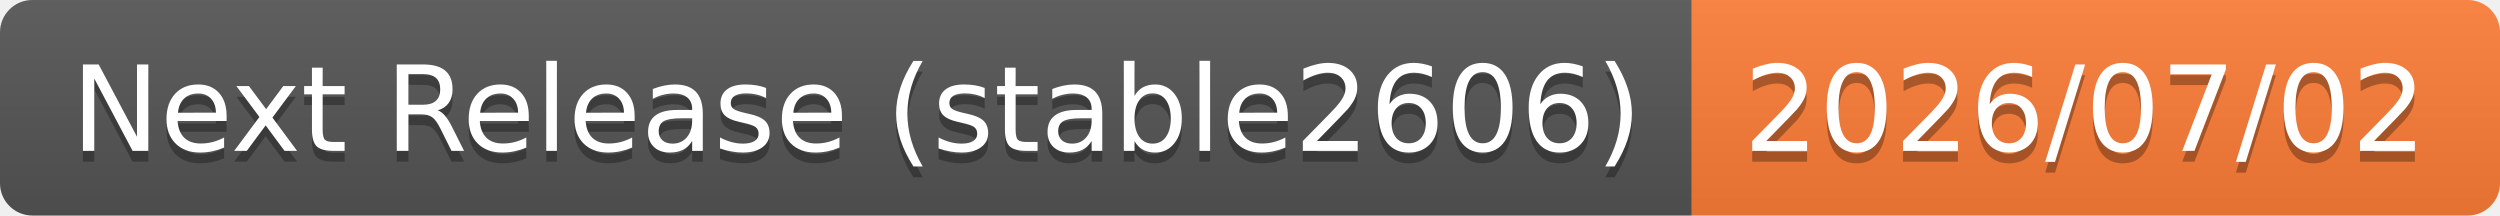
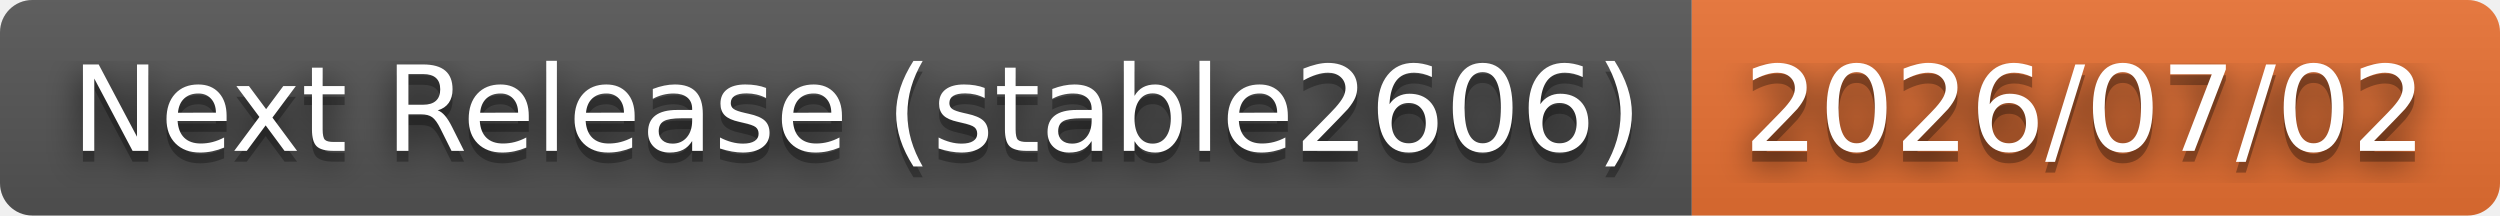
<svg xmlns="http://www.w3.org/2000/svg" width="232" height="20" role="img" aria-label="Next Release (stable2606): 2026/07/02">
+   <filter id="blur">
+     <feGaussianBlur in="SourceGraphic" stdDeviation="16" />
+   </filter>
  <linearGradient id="s" x2="0" y2="100%">
    <stop offset="0" stop-color="#bbb" stop-opacity=".1" />
    <stop offset="1" stop-opacity=".1" />
  </linearGradient>
  <clipPath id="r">
    <rect width="232" height="20" rx="3" fill="#fff" />
  </clipPath>
  <g clip-path="url(#r)">
    <rect width="157" height="20" fill="#555" />
-     <rect x="157" width="75" height="20" fill="#fe7d37" />
+     <rect x="157" width="75" height="20" fill="#ea7233" />
    <rect width="232" height="20" fill="url(#s)" />
  </g>
  <g fill="#fff" text-anchor="middle" font-family="Verdana,Geneva,DejaVu Sans,sans-serif" text-rendering="geometricPrecision" font-size="110">
+     <text aria-hidden="true" x="795" y="150" fill="#010101" fill-opacity=".80" filter="url(#blur)" transform="scale(.1)" textLength="1470">Next Release (stable2606)</text>
    <text aria-hidden="true" x="795" y="150" fill="#010101" fill-opacity=".3" transform="scale(.1)" textLength="1470">Next Release (stable2606)</text>
    <text x="795" y="140" transform="scale(.1)" fill="#fff" textLength="1470">Next Release (stable2606)</text>
+     <text aria-hidden="true" x="1935" y="150" fill="#010101" fill-opacity=".80" filter="url(#blur)" transform="scale(.1)" textLength="650">2026/07/02</text>
    <text aria-hidden="true" x="1935" y="150" fill="#010101" fill-opacity=".3" transform="scale(.1)" textLength="650">2026/07/02</text>
    <text x="1935" y="140" transform="scale(.1)" fill="#fff" textLength="650">2026/07/02</text>
  </g>
</svg>
